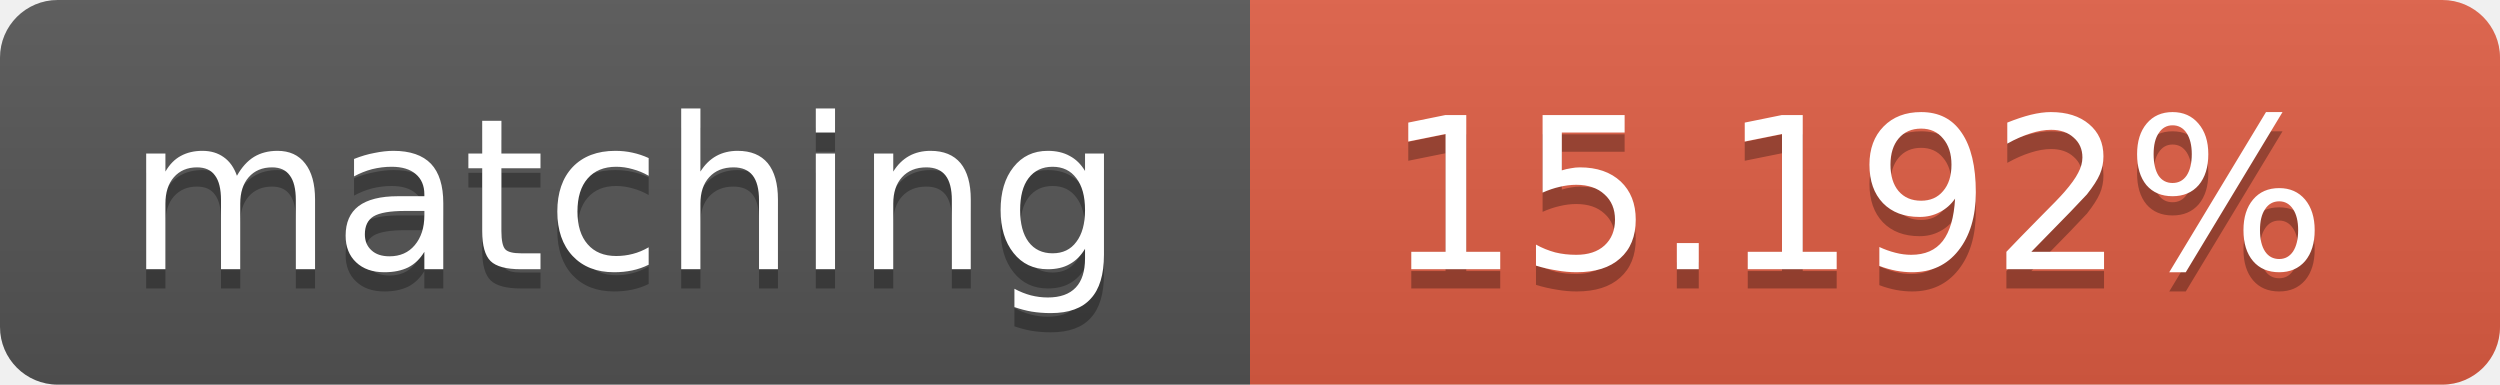
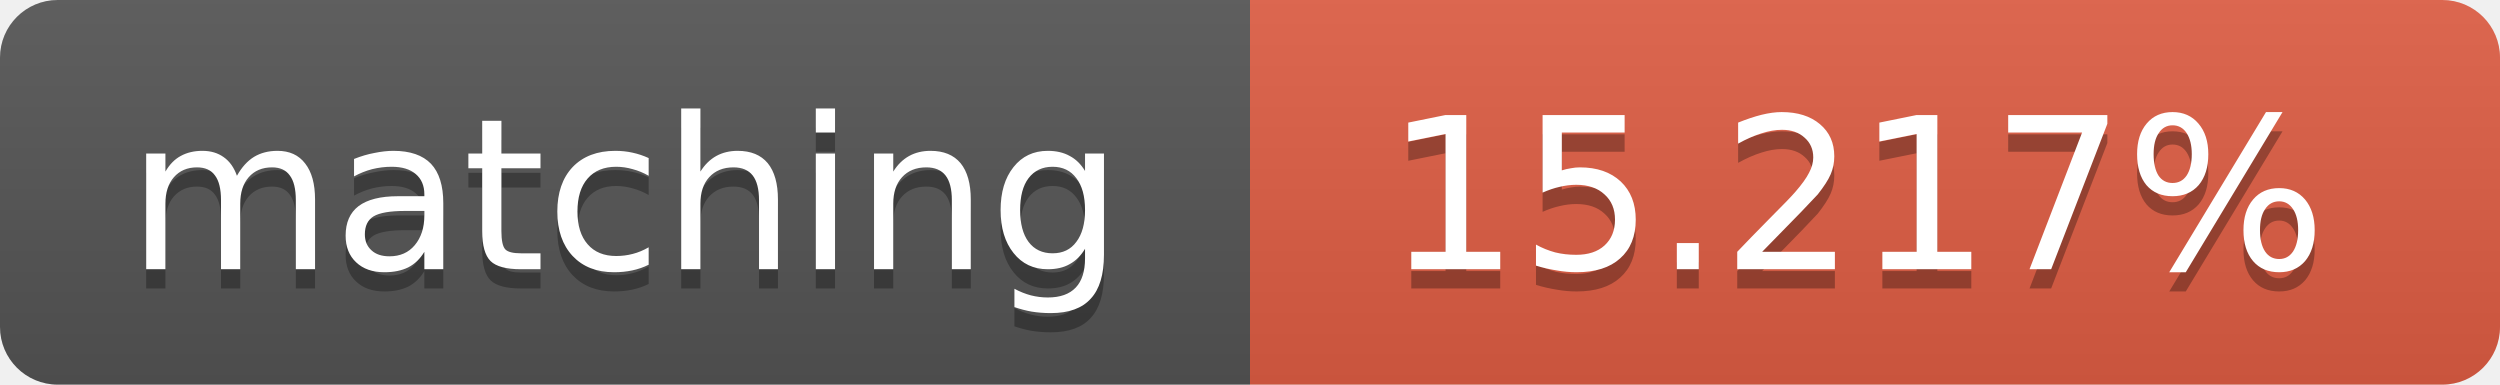
<svg xmlns="http://www.w3.org/2000/svg" width="130" height="20">
  <linearGradient id="b" x2="0" y2="100%">
    <stop offset="0" stop-color="#bbb" stop-opacity=".1" />
    <stop offset="1" stop-opacity=".1" />
  </linearGradient>
  <clipPath id="a">
    <rect width="130" height="20" rx="3" fill="#fff" />
  </clipPath>
  <g clip-path="url(#a)">
    <path fill="#555" d="M0 0h65v20H0z" />
    <path fill="#e05d44" d="M65 0h65v20H65z" />
    <path fill="url(#b)" d="M0 0h130v20H0z" />
  </g>
  <g fill="#fff" text-anchor="middle" font-family="DejaVu Sans,Verdana,Geneva,sans-serif" font-size="11">
    <text x="32.5" y="15" fill="#010101" fill-opacity=".3">matching</text>
    <text x="32.5" y="14">matching</text>
-     <text x="96.5" y="15" fill="#010101" fill-opacity=".3">15.192%</text>
-     <text x="96.5" y="14">15.192%</text>
+     <text x="96.5" y="15" fill="#010101" fill-opacity=".3">15.217%</text>
+     <text x="96.5" y="14">15.217%</text>
  </g>
</svg>
